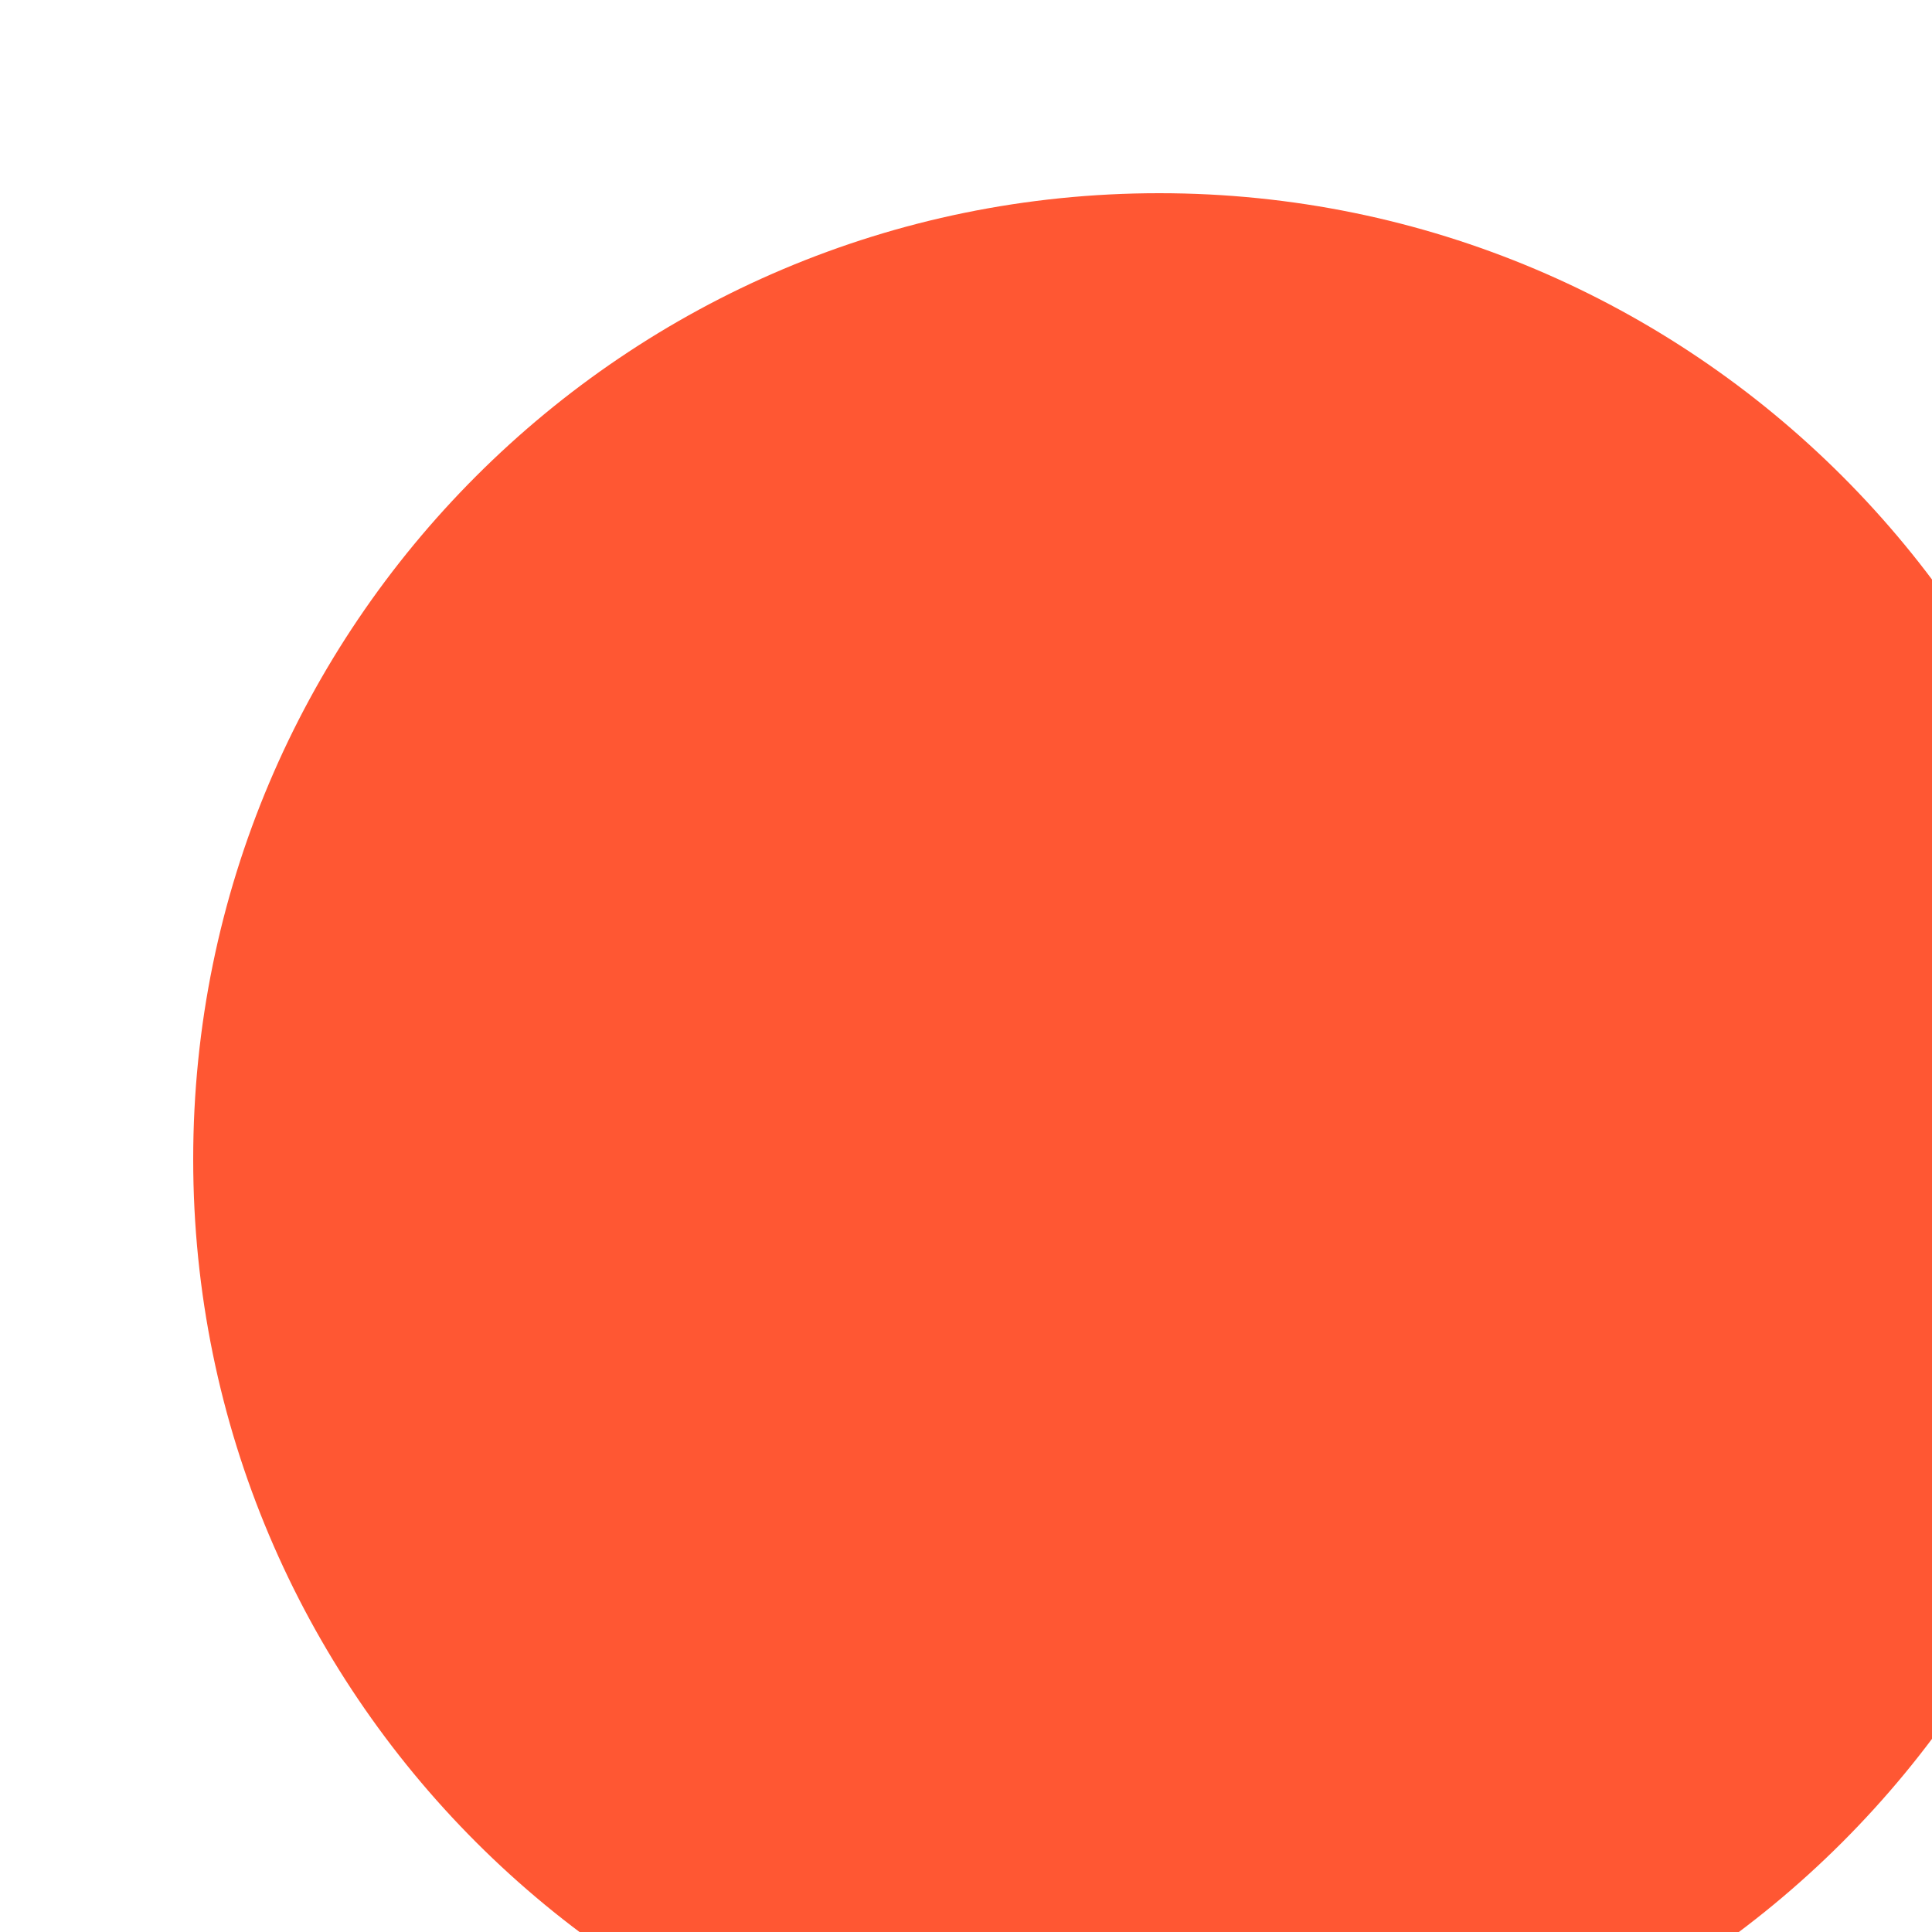
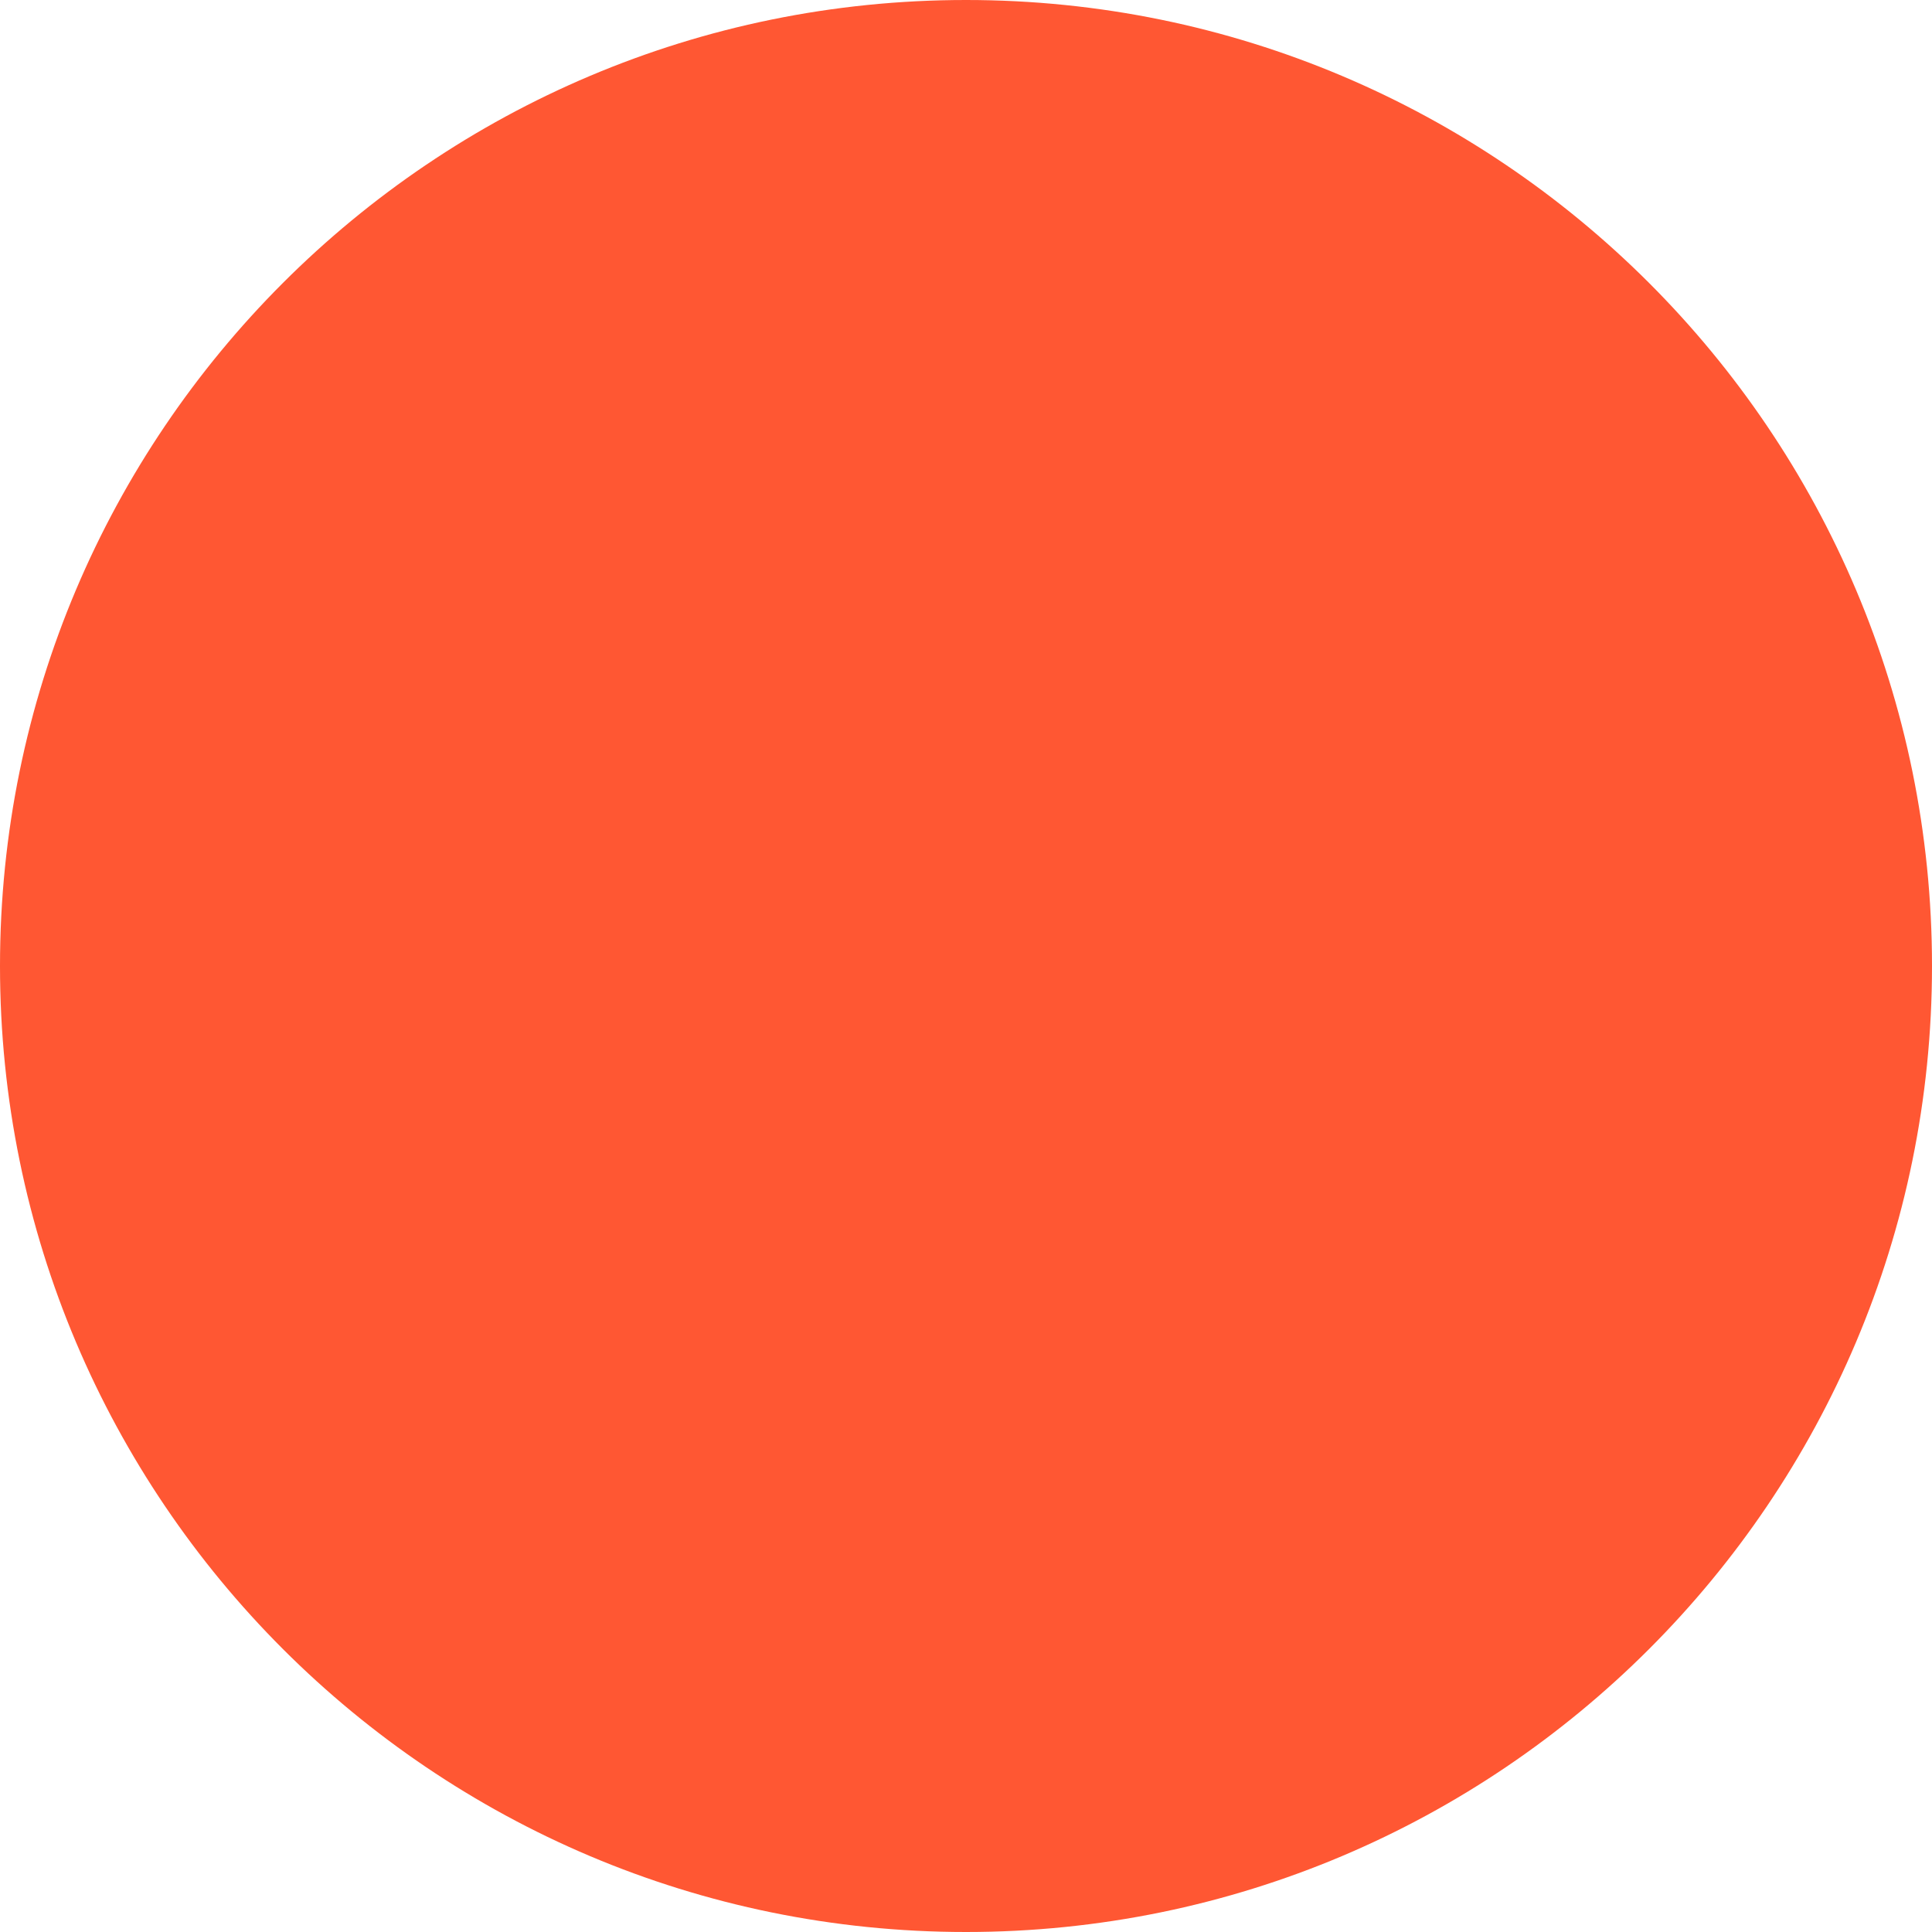
- <svg xmlns="http://www.w3.org/2000/svg" width="50" height="50">
-   <circle cx="30" cy="30" r="25" fill="#FF5733" />
+ <svg xmlns="http://www.w3.org/2000/svg" width="40" height="40">
+   <circle cx="20" cy="20" r="20" fill="#FF5733" />
</svg>
